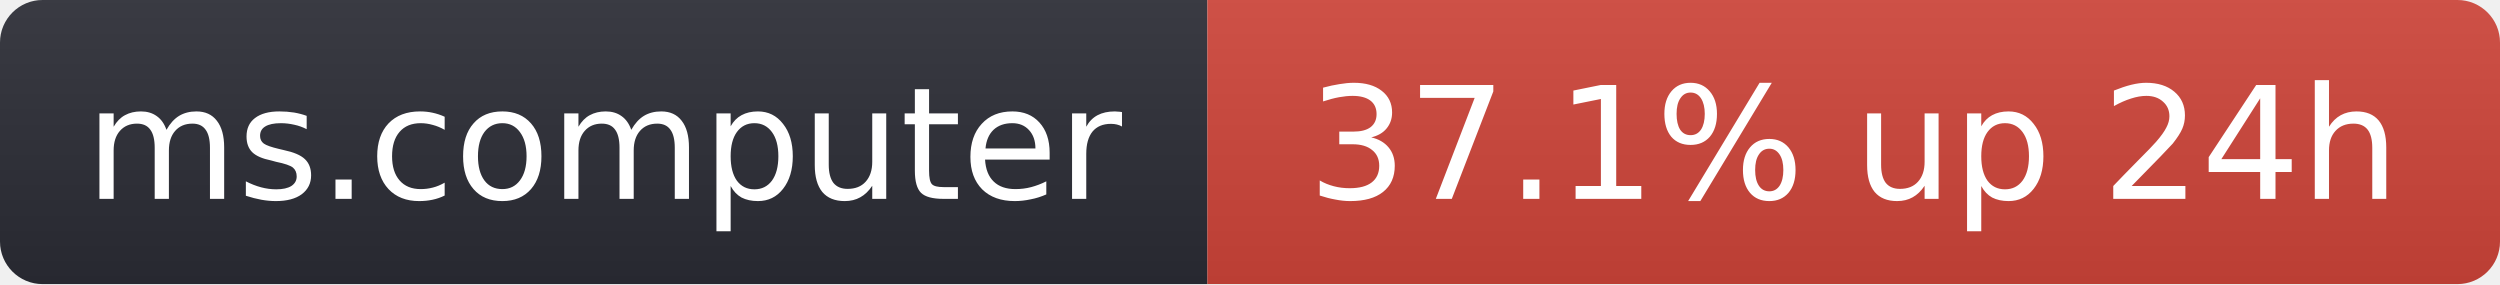
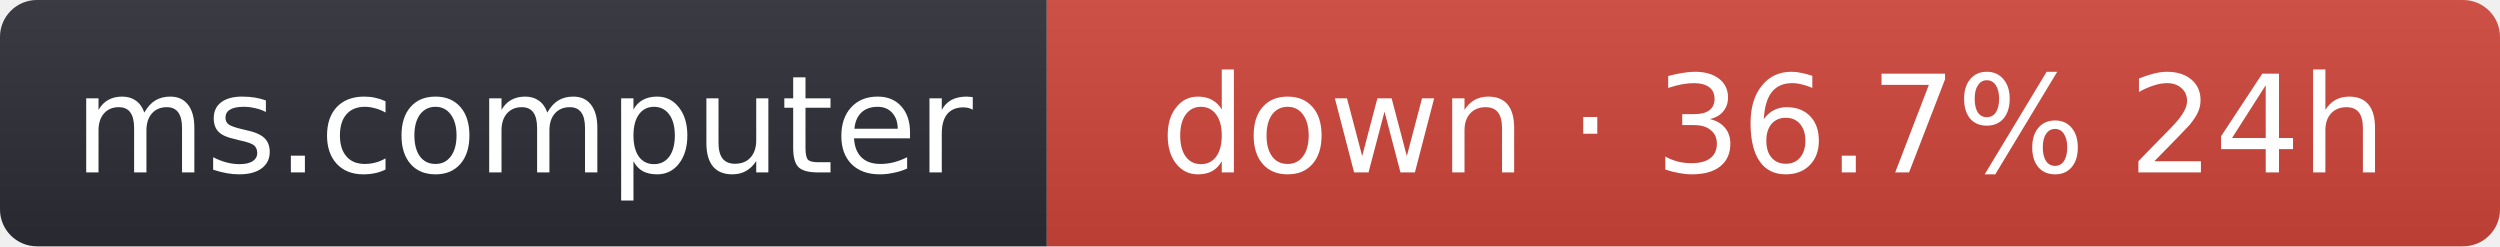
- <svg xmlns="http://www.w3.org/2000/svg" width="176" height="20" role="img" aria-label="ms.computer: 37.1% up 24h">
+ <svg xmlns="http://www.w3.org/2000/svg" width="203" height="20" role="img" aria-label="ms.computer: down · 36.7% 24h">
  <linearGradient id="s" x2="0" y2="100%">
    <stop offset="0" stop-color="#bbb" stop-opacity=".1" />
    <stop offset="1" stop-opacity=".1" />
  </linearGradient>
  <clipPath id="r">
-     <rect width="176" height="20" rx="3" fill="#fff" />
+     <rect width="203" height="20" rx="3" fill="#fff" />
  </clipPath>
  <g clip-path="url(#r)">
    <rect width="85" height="20" fill="#2b2d35" />
-     <rect x="85" width="91" height="20" fill="#d0453a" />
-     <rect width="176" height="20" fill="url(#s)" />
+     <rect x="85" width="118" height="20" fill="#d0453a" />
+     <rect width="203" height="20" fill="url(#s)" />
  </g>
  <g fill="#fff" text-anchor="middle" font-family="Verdana,Geneva,DejaVu Sans,sans-serif" font-size="11">
    <text x="42.5" y="14">ms.computer</text>
-     <text x="130.5" y="14">37.1% up 24h</text>
+     <text x="144" y="14">down · 36.7% 24h</text>
  </g>
</svg>
